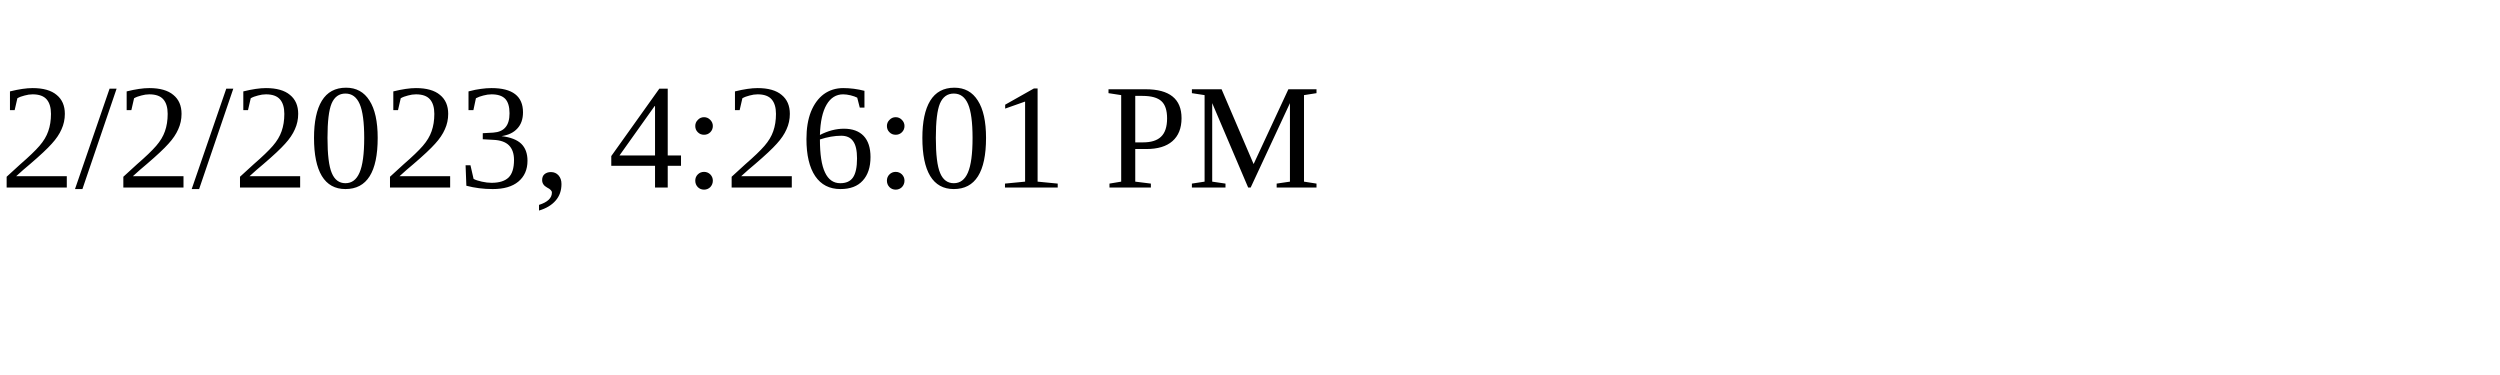
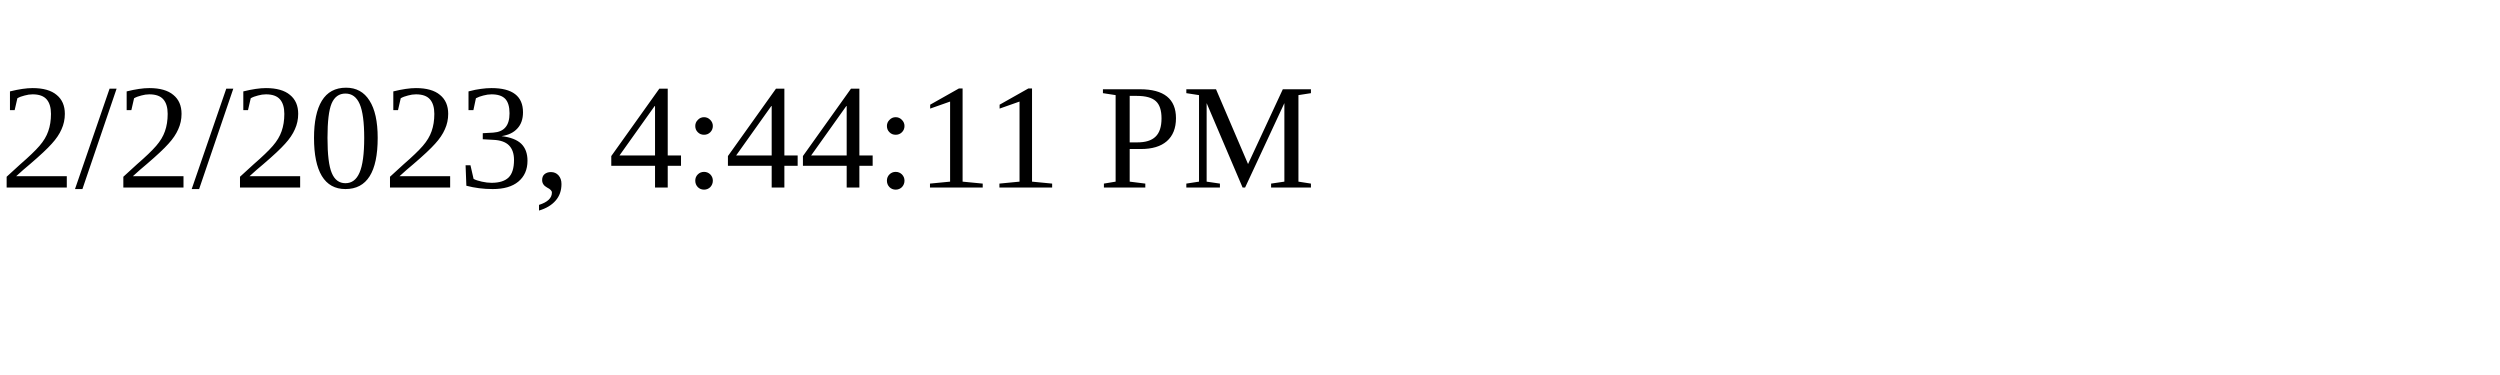
<svg xmlns="http://www.w3.org/2000/svg" height="30" width="200">
-   <text x="0" y="15">2/2/2023, 4:26:01 PM</text>
+   <text x="0" y="15">2/2/2023, 4:44:11 PM</text>
</svg>
